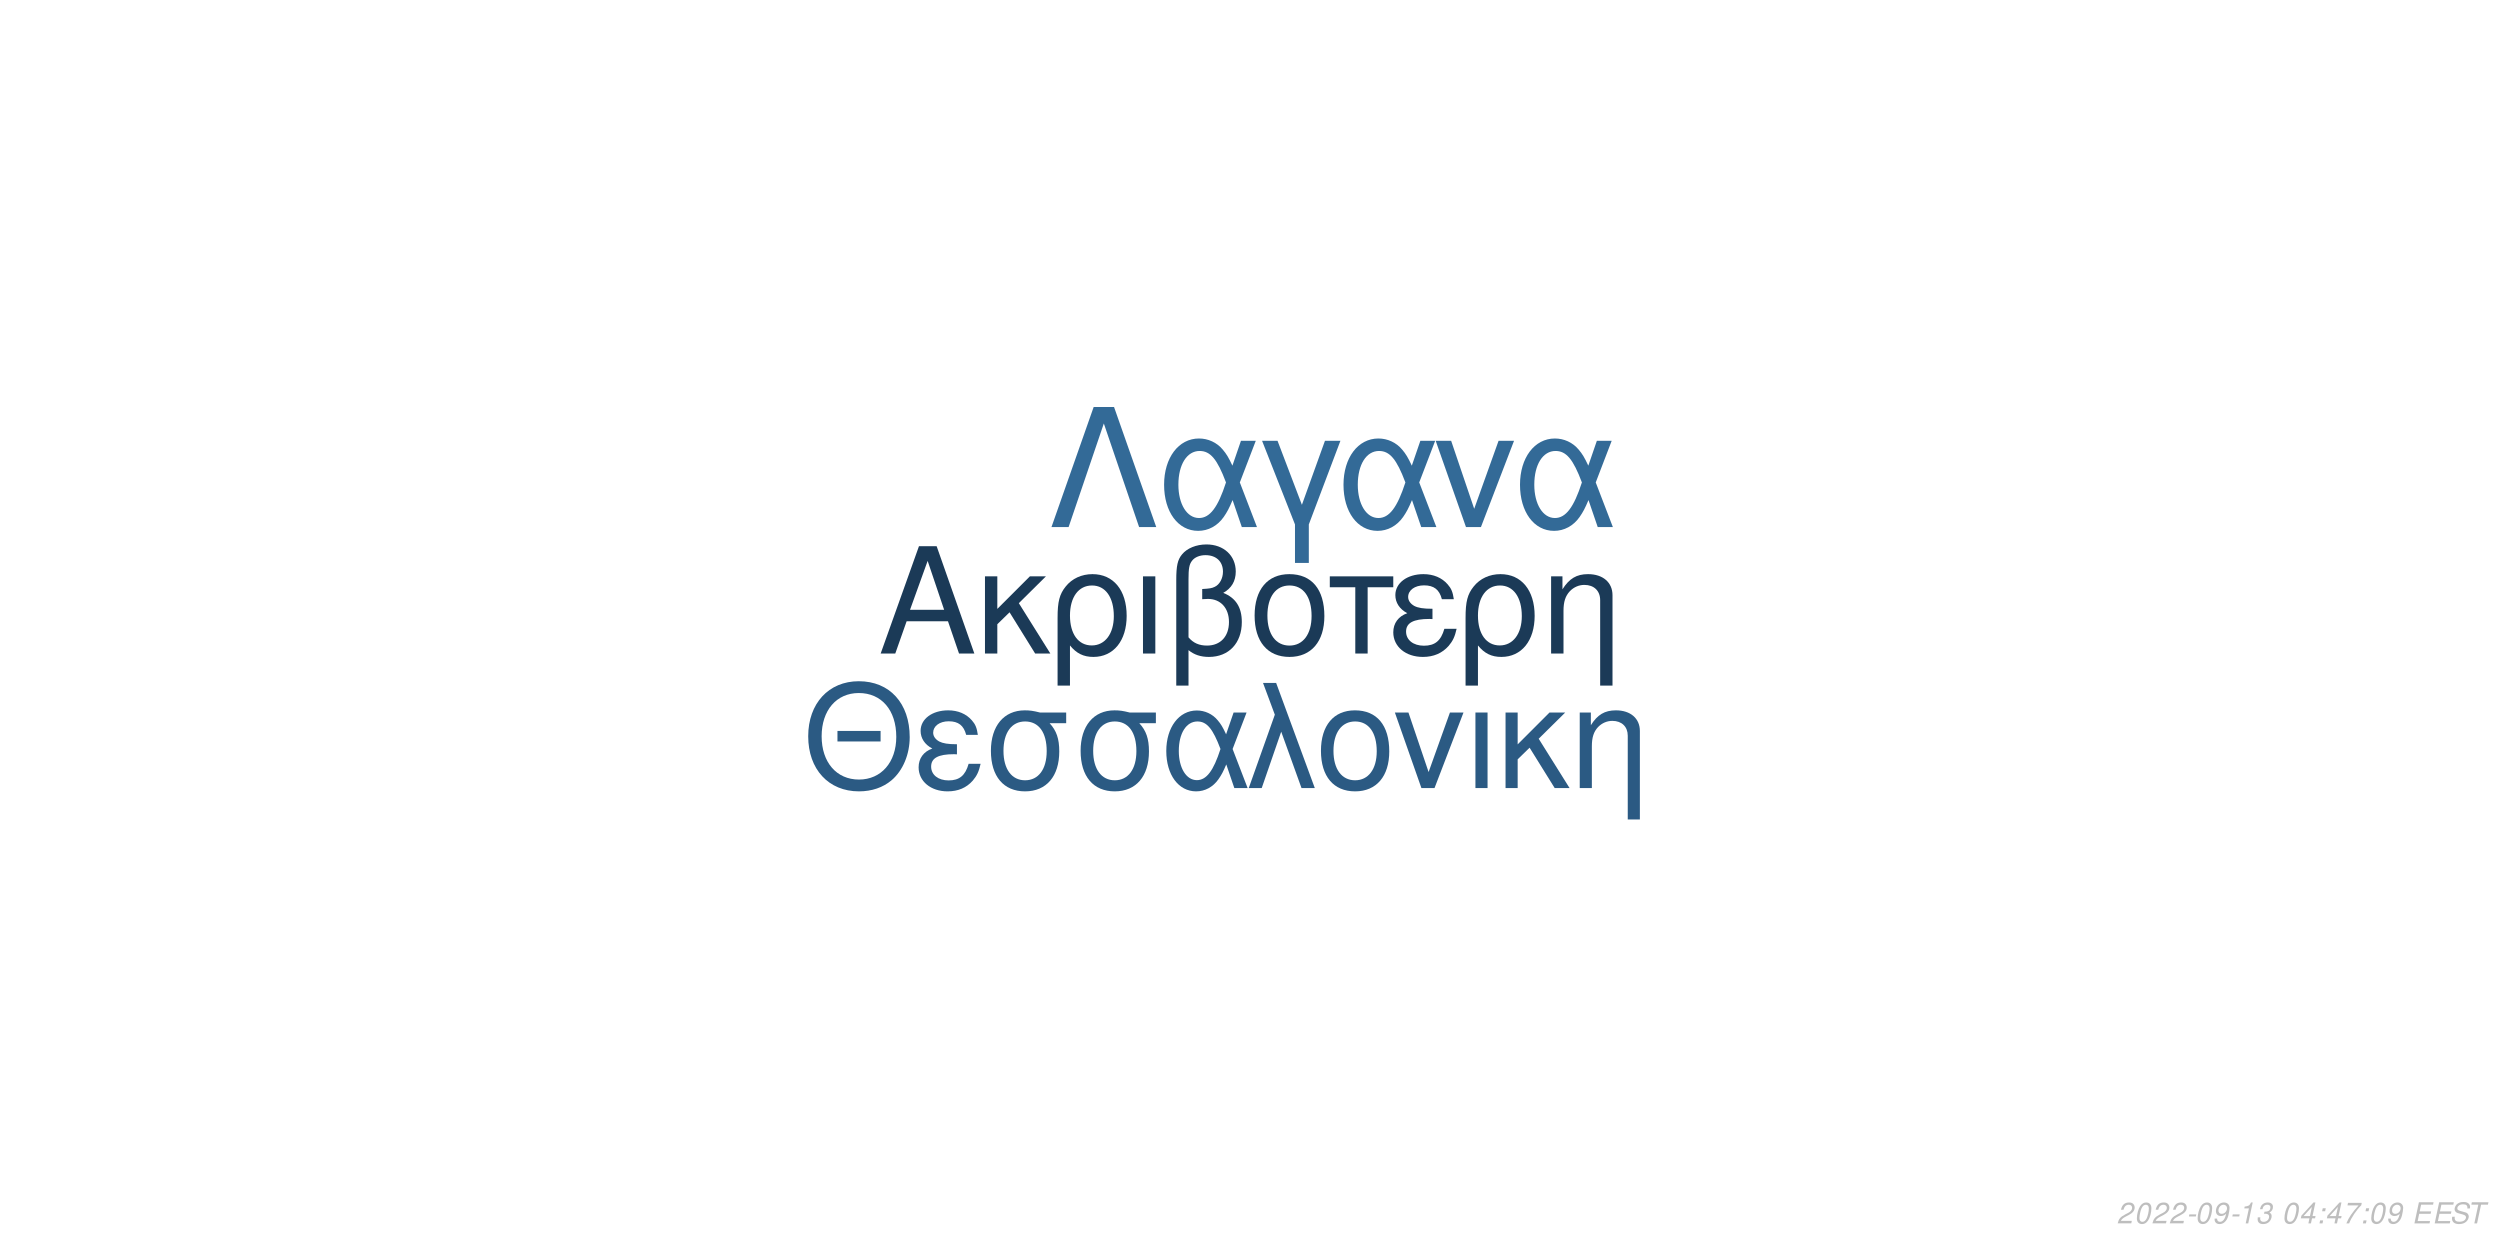
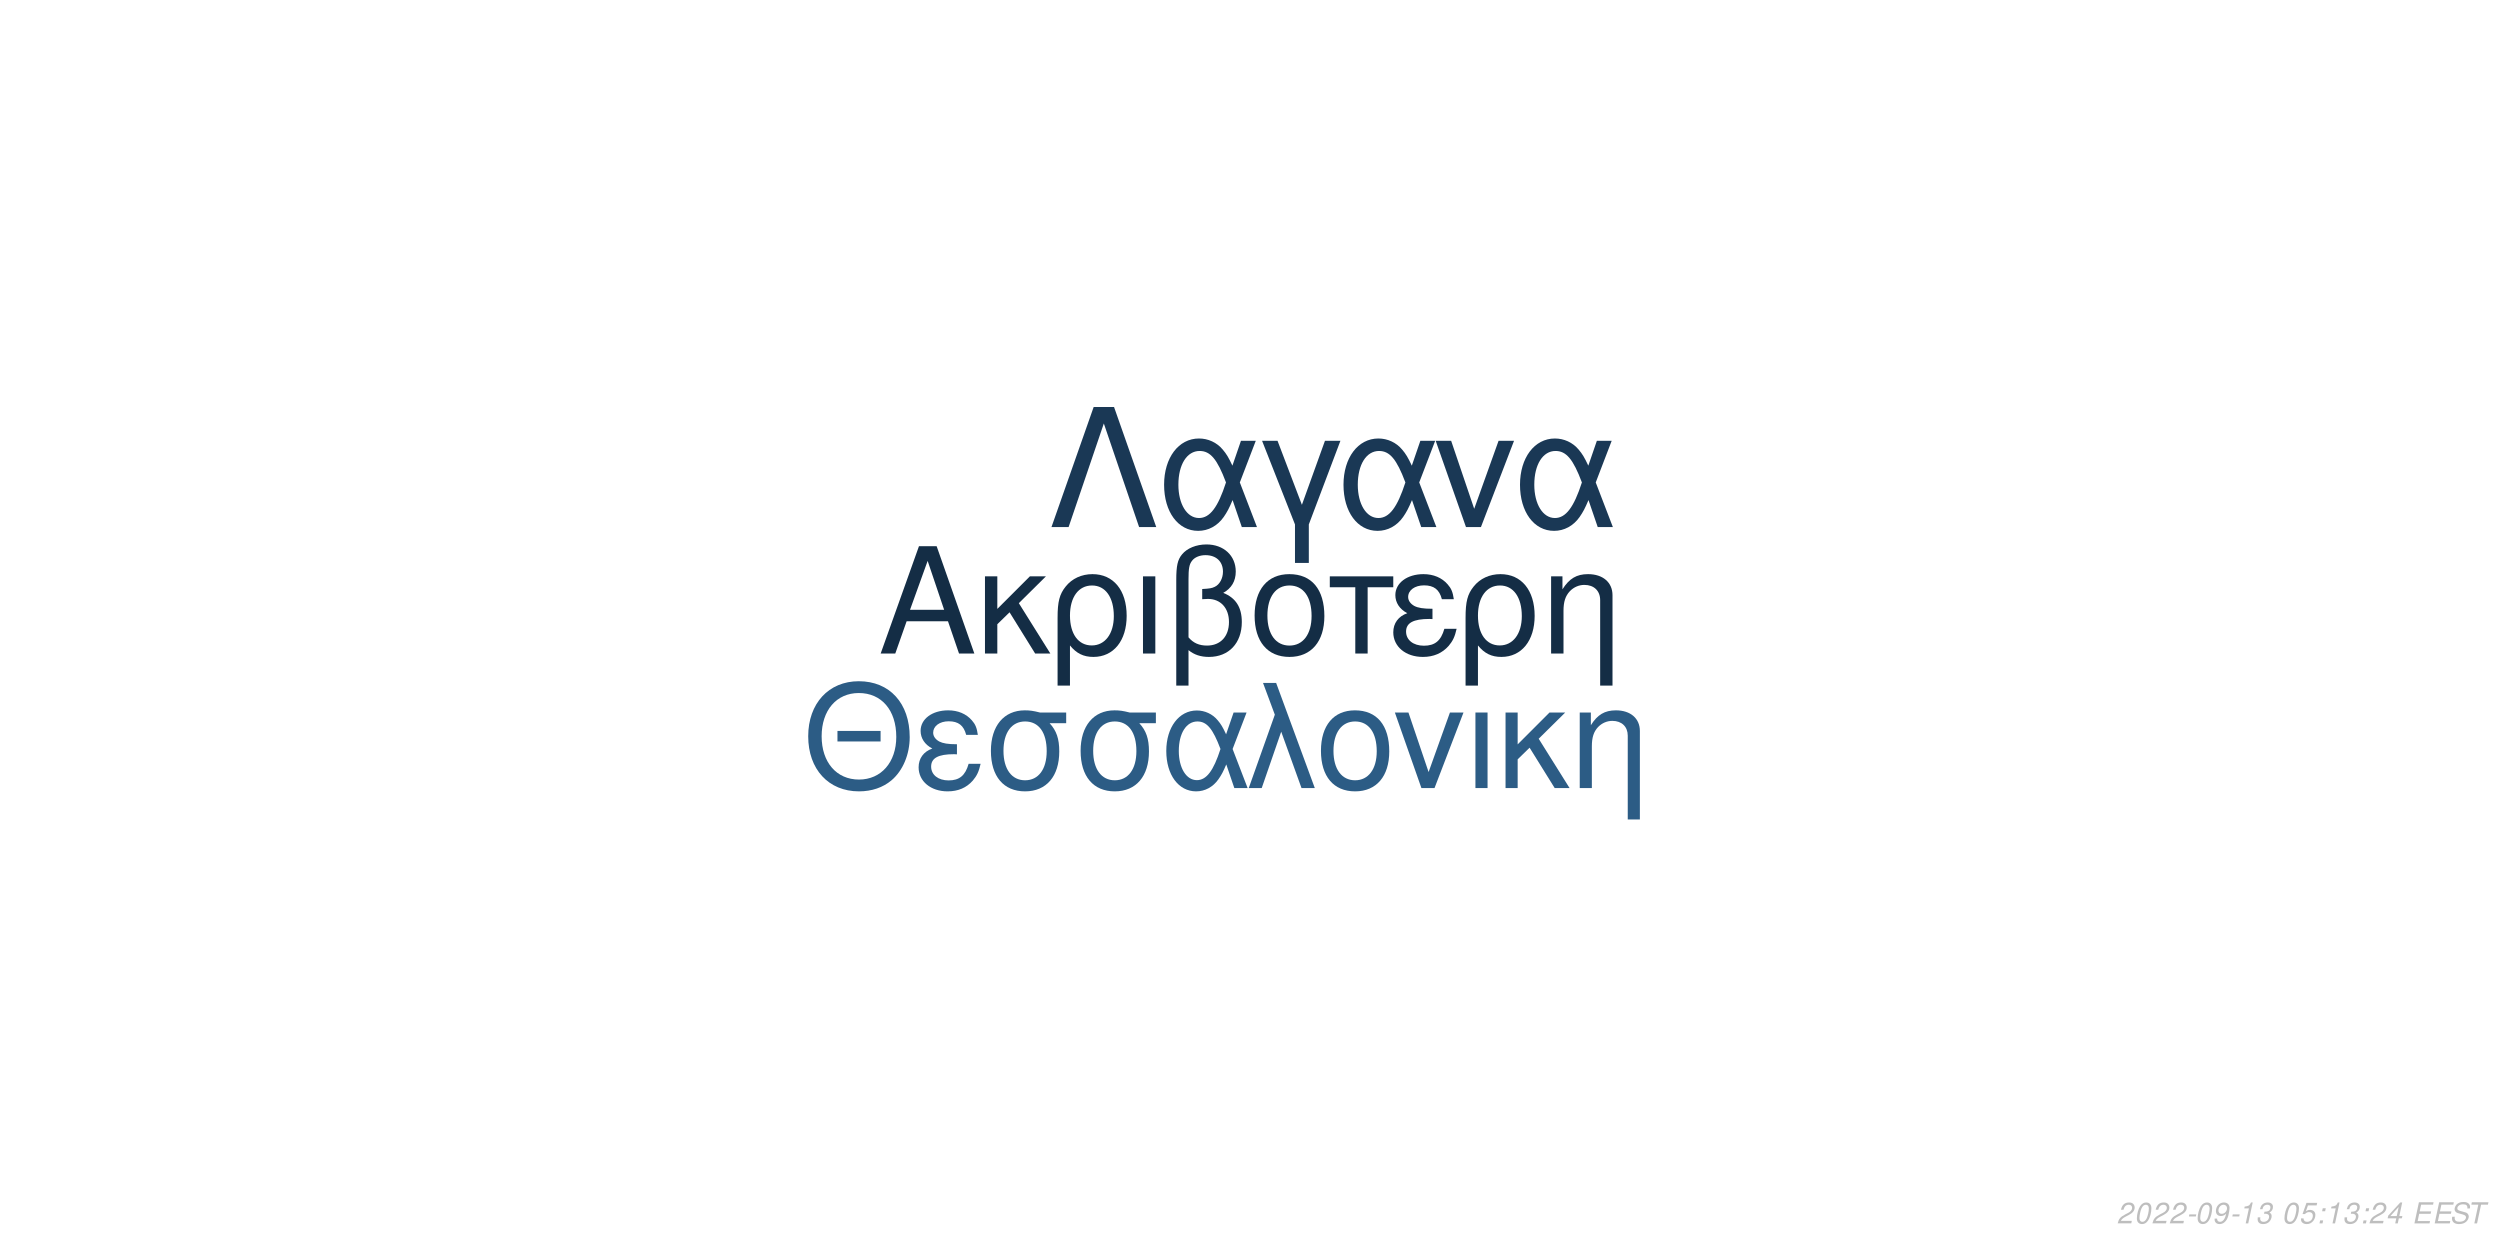
<svg xmlns="http://www.w3.org/2000/svg" xmlns:xlink="http://www.w3.org/1999/xlink" width="864pt" height="432pt" viewBox="0 0 864 432" version="1.1">
  <defs>
    <g>
      <symbol overflow="visible" id="glyph0-0">
        <path style="stroke:none;" d="" />
      </symbol>
      <symbol overflow="visible" id="glyph0-1">
        <path style="stroke:none;" d="M 24.125 -11.141 L 27.938 0 L 33.234 0 L 20.203 -37.094 L 14.094 -37.094 L 0.859 0 L 5.906 0 L 9.828 -11.141 Z M 22.797 -15.109 L 11 -15.109 L 17.094 -32.016 Z M 22.797 -15.109 " />
      </symbol>
      <symbol overflow="visible" id="glyph0-2">
        <path style="stroke:none;" d="M 7.172 -15.422 L 7.172 -26.672 L 2.906 -26.672 L 2.906 0 L 7.172 0 L 7.172 -10.125 L 11.406 -14.25 L 20.25 0 L 25.5 0 L 14.609 -17.406 L 23.969 -26.672 L 18.422 -26.672 Z M 7.172 -15.422 " />
      </symbol>
      <symbol overflow="visible" id="glyph0-3">
        <path style="stroke:none;" d="M 3 11.094 L 7.281 11.094 L 7.281 -2.797 C 9.516 -0.047 11.953 1.172 15.375 1.172 C 22.344 1.172 26.875 -4.422 26.875 -13.031 C 26.875 -21.891 22.297 -27.438 15.062 -27.438 C 11.297 -27.438 7.984 -25.906 5.797 -23.156 C 3.672 -20.516 3 -17.969 3 -12.359 Z M 14.906 -23.516 C 19.547 -23.516 22.438 -19.438 22.438 -12.922 C 22.438 -6.812 19.391 -2.797 14.812 -2.797 C 10.172 -2.797 7.281 -6.766 7.281 -13.125 C 7.281 -19.484 10.234 -23.516 14.906 -23.516 Z M 14.906 -23.516 " />
      </symbol>
      <symbol overflow="visible" id="glyph0-4">
        <path style="stroke:none;" d="M 3.516 0 L 7.781 0 L 7.781 -26.672 L 3.516 -26.672 Z M 3.516 0 " />
      </symbol>
      <symbol overflow="visible" id="glyph0-5">
        <path style="stroke:none;" d="M 4.016 11.094 L 8.25 11.094 L 8.25 -1.172 C 10.172 0.406 12.422 1.172 15.312 1.172 C 22.188 1.172 26.672 -3.609 26.672 -10.891 C 26.672 -15.984 24.578 -19.234 20.25 -20.969 C 23.109 -22.547 24.578 -25.031 24.578 -28.344 C 24.578 -33.844 20.406 -37.703 14.453 -37.703 C 10.938 -37.703 7.734 -36.391 6 -34.25 C 4.484 -32.422 4.016 -30.328 4.016 -25.391 Z M 8.25 -25.656 C 8.25 -29.359 8.5 -30.844 9.469 -32.062 C 10.375 -33.281 12.156 -34 14.094 -34 C 17.812 -34 20.156 -31.812 20.156 -28.297 C 20.156 -25.953 18.984 -23.812 17.297 -23.047 C 16.281 -22.547 15.469 -22.438 12.984 -22.297 L 12.984 -18.781 C 13.734 -18.828 14.344 -18.875 14.969 -18.875 C 19.344 -18.875 22.234 -15.719 22.234 -10.891 C 22.234 -5.906 19.281 -2.75 14.656 -2.75 C 11.953 -2.75 9.922 -3.609 8.25 -5.594 Z M 8.25 -25.656 " />
      </symbol>
      <symbol overflow="visible" id="glyph0-6">
        <path style="stroke:none;" d="M 14.094 -27.438 C 6.562 -27.438 2.094 -22.094 2.094 -13.125 C 2.094 -4.125 6.562 1.172 14.141 1.172 C 21.672 1.172 26.203 -4.172 26.203 -12.922 C 26.203 -22.188 21.828 -27.438 14.094 -27.438 Z M 14.141 -23.516 C 18.938 -23.516 21.781 -19.594 21.781 -12.984 C 21.781 -6.672 18.828 -2.75 14.141 -2.75 C 9.422 -2.75 6.516 -6.672 6.516 -13.125 C 6.516 -19.594 9.422 -23.516 14.141 -23.516 Z M 14.141 -23.516 " />
      </symbol>
      <symbol overflow="visible" id="glyph0-7">
        <path style="stroke:none;" d="M 7.891 0 L 12.156 0 L 12.156 -22.906 L 21.016 -22.906 L 21.016 -26.672 L -0.922 -26.672 L -0.922 -22.906 L 7.891 -22.906 Z M 7.891 0 " />
      </symbol>
      <symbol overflow="visible" id="glyph0-8">
        <path style="stroke:none;" d="M 14.562 -15.469 C 11.344 -15.469 9.562 -15.781 8.297 -16.438 C 6.922 -17.203 6.156 -18.328 6.156 -19.547 C 6.156 -21.891 8.453 -23.562 11.656 -23.562 C 15.062 -23.562 16.953 -22.094 17.812 -18.781 L 21.938 -18.781 C 21.578 -21.266 21.062 -22.5 19.797 -23.922 C 17.812 -26.203 14.906 -27.438 11.453 -27.438 C 5.797 -27.438 1.734 -24.375 1.734 -20.203 C 1.734 -17.609 3.156 -15.375 5.859 -13.938 C 2.797 -12.875 1.016 -10.484 1.016 -7.328 C 1.016 -2.391 5.297 1.172 11.25 1.172 C 14.969 1.172 17.906 -0.109 20.156 -2.641 C 21.578 -4.328 22.297 -5.797 22.906 -8.547 L 18.672 -8.547 C 17.5 -4.422 15.422 -2.703 11.609 -2.703 C 7.938 -2.703 5.438 -4.688 5.438 -7.578 C 5.438 -10.578 7.938 -11.953 13.484 -11.953 C 13.641 -11.953 14.094 -11.953 14.562 -11.906 Z M 14.562 -15.469 " />
      </symbol>
      <symbol overflow="visible" id="glyph0-9">
        <path style="stroke:none;" d="M 3.562 -26.672 L 3.562 0 L 7.844 0 L 7.844 -14.703 C 7.844 -17.906 8.5 -19.891 10.031 -21.531 C 11.406 -22.953 13.188 -23.719 15.062 -23.719 C 18.375 -23.719 20.516 -21.672 20.516 -18.469 L 20.516 11.094 L 24.781 11.094 L 24.781 -20.156 C 24.781 -24.578 21.469 -27.438 16.328 -27.438 C 12.359 -27.438 9.828 -25.906 7.484 -22.188 L 7.484 -26.672 Z M 3.562 -26.672 " />
      </symbol>
      <symbol overflow="visible" id="glyph1-0">
        <path style="stroke:none;" d="" />
      </symbol>
      <symbol overflow="visible" id="glyph1-1">
        <path style="stroke:none;" d="M 26.859 -19.734 L 11.953 -19.734 L 11.953 -16.094 L 26.859 -16.094 Z M 19.328 -36.922 C 8.922 -36.922 1.844 -29.25 1.844 -17.891 C 1.844 -6.484 8.875 1.141 19.391 1.141 C 23.812 1.141 27.703 -0.203 30.641 -2.688 C 34.578 -6.031 36.922 -11.656 36.922 -17.594 C 36.922 -29.297 30 -36.922 19.328 -36.922 Z M 19.328 -32.844 C 27.203 -32.844 32.281 -26.906 32.281 -17.688 C 32.281 -8.922 27.062 -2.938 19.391 -2.938 C 11.609 -2.938 6.484 -8.922 6.484 -17.891 C 6.484 -26.859 11.609 -32.844 19.328 -32.844 Z M 19.328 -32.844 " />
      </symbol>
      <symbol overflow="visible" id="glyph1-2">
        <path style="stroke:none;" d="M 14.25 -15.141 C 11.109 -15.141 9.375 -15.453 8.125 -16.094 C 6.781 -16.844 6.031 -17.938 6.031 -19.141 C 6.031 -21.422 8.266 -23.078 11.406 -23.078 C 14.75 -23.078 16.594 -21.625 17.438 -18.391 L 21.469 -18.391 C 21.125 -20.828 20.625 -22.031 19.391 -23.422 C 17.438 -25.656 14.594 -26.859 11.219 -26.859 C 5.688 -26.859 1.688 -23.875 1.688 -19.781 C 1.688 -17.234 3.094 -15.047 5.734 -13.656 C 2.734 -12.609 1 -10.266 1 -7.172 C 1 -2.344 5.188 1.141 11.016 1.141 C 14.656 1.141 17.547 -0.094 19.734 -2.594 C 21.125 -4.234 21.828 -5.688 22.422 -8.375 L 18.281 -8.375 C 17.141 -4.328 15.094 -2.641 11.359 -2.641 C 7.766 -2.641 5.328 -4.578 5.328 -7.422 C 5.328 -10.359 7.766 -11.703 13.203 -11.703 C 13.359 -11.703 13.797 -11.703 14.25 -11.656 Z M 14.25 -15.141 " />
      </symbol>
      <symbol overflow="visible" id="glyph1-3">
        <path style="stroke:none;" d="M 29 -26.109 L 19.938 -26.109 C 17.594 -26.703 16.438 -26.859 14.703 -26.859 C 7.469 -26.859 2.984 -21.469 2.984 -12.859 C 2.984 -4.031 7.375 1.141 14.797 1.141 C 22.172 1.141 26.609 -4.078 26.609 -12.656 C 26.609 -17.047 25.656 -19.828 23.266 -22.422 L 29 -22.422 Z M 14.797 -23.016 C 19.531 -23.016 22.266 -19.234 22.266 -12.75 C 22.266 -6.531 19.438 -2.688 14.797 -2.688 C 10.172 -2.688 7.328 -6.531 7.328 -12.859 C 7.328 -19.188 10.172 -23.016 14.797 -23.016 Z M 14.797 -23.016 " />
      </symbol>
      <symbol overflow="visible" id="glyph1-4">
        <path style="stroke:none;" d="M 29.344 -26.109 L 24.859 -26.109 L 22.266 -18.578 C 21.125 -21.031 20.484 -22.125 19.328 -23.469 C 17.547 -25.609 14.906 -26.812 12.156 -26.812 C 5.984 -26.812 1.594 -20.984 1.594 -12.812 C 1.594 -4.578 5.828 1.141 11.906 1.141 C 14.953 1.141 17.734 -0.344 19.625 -3.047 C 20.672 -4.531 21.281 -5.688 22.328 -8.172 L 25.109 0 L 29.703 0 L 24.516 -13.5 Z M 20.328 -13.5 C 17.891 -5.922 15.453 -2.734 12.156 -2.734 C 8.516 -2.734 5.922 -6.922 5.922 -12.812 C 5.922 -18.938 8.516 -23.016 12.359 -23.016 C 15.594 -23.016 17.688 -20.531 20.328 -13.5 Z M 20.328 -13.5 " />
      </symbol>
      <symbol overflow="visible" id="glyph1-5">
        <path style="stroke:none;" d="M 1.094 0 L 5.578 0 L 12.312 -19.484 L 19.328 0 L 23.922 0 L 10.562 -36.328 L 6.031 -36.328 L 10.109 -25.359 Z M 1.094 0 " />
      </symbol>
      <symbol overflow="visible" id="glyph1-6">
        <path style="stroke:none;" d="M 13.797 -26.859 C 6.422 -26.859 2.047 -21.625 2.047 -12.859 C 2.047 -4.031 6.422 1.141 13.859 1.141 C 21.234 1.141 25.656 -4.078 25.656 -12.656 C 25.656 -21.719 21.375 -26.859 13.797 -26.859 Z M 13.859 -23.016 C 18.531 -23.016 21.328 -19.188 21.328 -12.703 C 21.328 -6.531 18.438 -2.688 13.859 -2.688 C 9.219 -2.688 6.375 -6.531 6.375 -12.859 C 6.375 -19.188 9.219 -23.016 13.859 -23.016 Z M 13.859 -23.016 " />
      </symbol>
      <symbol overflow="visible" id="glyph1-7">
        <path style="stroke:none;" d="M 14.297 0 L 24.312 -26.109 L 19.625 -26.109 L 12.25 -5.531 L 5.281 -26.109 L 0.594 -26.109 L 9.766 0 Z M 14.297 0 " />
      </symbol>
      <symbol overflow="visible" id="glyph1-8">
        <path style="stroke:none;" d="M 3.438 0 L 7.625 0 L 7.625 -26.109 L 3.438 -26.109 Z M 3.438 0 " />
      </symbol>
      <symbol overflow="visible" id="glyph1-9">
        <path style="stroke:none;" d="M 7.031 -15.094 L 7.031 -26.109 L 2.844 -26.109 L 2.844 0 L 7.031 0 L 7.031 -9.922 L 11.156 -13.953 L 19.828 0 L 24.969 0 L 14.297 -17.047 L 23.469 -26.109 L 18.031 -26.109 Z M 7.031 -15.094 " />
      </symbol>
      <symbol overflow="visible" id="glyph1-10">
        <path style="stroke:none;" d="M 3.484 -26.109 L 3.484 0 L 7.672 0 L 7.672 -14.406 C 7.672 -17.547 8.328 -19.484 9.812 -21.078 C 11.156 -22.469 12.906 -23.219 14.75 -23.219 C 17.984 -23.219 20.078 -21.234 20.078 -18.094 L 20.078 10.859 L 24.266 10.859 L 24.266 -19.734 C 24.266 -24.062 21.031 -26.859 16 -26.859 C 12.109 -26.859 9.609 -25.359 7.328 -21.719 L 7.328 -26.109 Z M 3.484 -26.109 " />
      </symbol>
      <symbol overflow="visible" id="glyph2-0">
        <path style="stroke:none;" d="" />
      </symbol>
      <symbol overflow="visible" id="glyph2-1">
        <path style="stroke:none;" d="M 22.531 -41.484 L 15.484 -41.484 L 0.906 0 L 6.828 0 L 19 -35.797 L 31.188 0 L 37.109 0 Z M 22.531 -41.484 " />
      </symbol>
      <symbol overflow="visible" id="glyph2-2">
        <path style="stroke:none;" d="M 33.516 -29.812 L 28.391 -29.812 L 25.438 -21.219 C 24.125 -24.016 23.391 -25.266 22.078 -26.797 C 20.031 -29.25 17.016 -30.609 13.891 -30.609 C 6.828 -30.609 1.828 -23.953 1.828 -14.625 C 1.828 -5.234 6.656 1.312 13.594 1.312 C 17.078 1.312 20.266 -0.391 22.422 -3.469 C 23.609 -5.172 24.297 -6.484 25.5 -9.328 L 28.688 0 L 33.922 0 L 28 -15.422 Z M 23.219 -15.422 C 20.422 -6.766 17.641 -3.125 13.891 -3.125 C 9.734 -3.125 6.766 -7.906 6.766 -14.625 C 6.766 -21.625 9.734 -26.297 14.109 -26.297 C 17.812 -26.297 20.203 -23.453 23.219 -15.422 Z M 23.219 -15.422 " />
      </symbol>
      <symbol overflow="visible" id="glyph2-3">
        <path style="stroke:none;" d="M 12.062 12.406 L 16.844 12.406 L 16.844 -0.906 L 27.766 -29.812 L 22.422 -29.812 L 14.453 -7.688 L 6.031 -29.812 L 0.688 -29.812 L 12.062 -0.906 Z M 12.062 12.406 " />
      </symbol>
      <symbol overflow="visible" id="glyph2-4">
        <path style="stroke:none;" d="M 16.328 0 L 27.766 -29.812 L 22.422 -29.812 L 14 -6.312 L 6.031 -29.812 L 0.688 -29.812 L 11.156 0 Z M 16.328 0 " />
      </symbol>
      <symbol overflow="visible" id="glyph3-0">
        <path style="stroke:none;" d="" />
      </symbol>
      <symbol overflow="visible" id="glyph3-1">
        <path style="stroke:none;" d="M 5.234 -0.875 L 1.469 -0.875 C 1.641 -1.375 2.203 -1.891 3.109 -2.344 L 4.234 -2.938 C 5.562 -3.625 6.219 -4.469 6.219 -5.484 C 6.219 -5.938 6.062 -6.359 5.797 -6.656 C 5.469 -7.047 4.984 -7.234 4.312 -7.234 C 2.766 -7.234 1.891 -6.453 1.484 -4.734 L 2.375 -4.734 C 2.484 -5.188 2.609 -5.484 2.797 -5.75 C 3.094 -6.203 3.609 -6.453 4.188 -6.453 C 4.891 -6.453 5.344 -6.031 5.344 -5.375 C 5.344 -4.703 4.859 -4.094 4.016 -3.656 L 2.984 -3.125 C 1.234 -2.188 0.797 -1.656 0.344 -0.016 L 5.047 -0.016 Z M 5.234 -0.875 " />
      </symbol>
      <symbol overflow="visible" id="glyph3-2">
        <path style="stroke:none;" d="M 4.203 -7.234 C 3.375 -7.234 2.688 -6.812 2.125 -5.984 C 1.484 -5.047 0.984 -3.188 0.984 -1.734 C 0.984 -1.109 1.172 -0.562 1.484 -0.266 C 1.797 0.047 2.281 0.234 2.766 0.234 C 3.625 0.234 4.281 -0.156 4.859 -1.016 C 5.516 -1.953 6 -3.797 6 -5.266 C 6 -6.5 5.328 -7.234 4.203 -7.234 Z M 4.094 -6.453 C 4.734 -6.453 5.125 -5.984 5.125 -5.156 C 5.125 -4.203 4.781 -2.625 4.406 -1.812 C 3.984 -0.938 3.516 -0.547 2.875 -0.547 C 2.25 -0.547 1.875 -1.031 1.875 -1.828 C 1.875 -2.797 2.203 -4.344 2.594 -5.203 C 2.984 -6.047 3.453 -6.453 4.094 -6.453 Z M 4.094 -6.453 " />
      </symbol>
      <symbol overflow="visible" id="glyph3-3">
        <path style="stroke:none;" d="M 3.516 -3.125 L 1.125 -3.125 L 0.969 -2.406 L 3.359 -2.406 Z M 3.516 -3.125 " />
      </symbol>
      <symbol overflow="visible" id="glyph3-4">
        <path style="stroke:none;" d="M 0.844 -1.656 C 0.844 -1.547 0.844 -1.438 0.844 -1.375 C 0.844 -0.406 1.531 0.234 2.578 0.234 C 3.203 0.234 3.766 0.016 4.297 -0.438 C 4.938 -1 5.312 -1.656 5.594 -2.719 C 5.844 -3.672 6.016 -4.766 6.016 -5.375 C 6.016 -5.844 5.844 -6.328 5.547 -6.656 C 5.203 -7.031 4.703 -7.234 4.062 -7.234 C 2.516 -7.234 1.297 -5.938 1.297 -4.266 C 1.297 -3.203 1.984 -2.547 3.047 -2.547 C 3.484 -2.547 3.953 -2.672 4.281 -2.891 C 4.406 -2.984 4.547 -3.078 4.828 -3.344 C 4.438 -1.484 3.703 -0.547 2.703 -0.547 C 2.109 -0.547 1.719 -0.938 1.719 -1.547 L 1.719 -1.656 Z M 3.953 -6.453 C 4.625 -6.453 5.141 -5.953 5.141 -5.281 C 5.141 -4.188 4.312 -3.312 3.297 -3.312 C 2.594 -3.312 2.172 -3.734 2.172 -4.453 C 2.172 -5.562 2.984 -6.453 3.953 -6.453 Z M 3.953 -6.453 " />
      </symbol>
      <symbol overflow="visible" id="glyph3-5">
        <path style="stroke:none;" d="M 3.703 -5.188 L 2.594 0 L 3.469 0 L 5.016 -7.234 L 4.438 -7.234 C 3.906 -6.156 3.688 -6.016 2.234 -5.812 L 2.109 -5.188 Z M 3.703 -5.188 " />
      </symbol>
      <symbol overflow="visible" id="glyph3-6">
        <path style="stroke:none;" d="M 2.922 -3.312 C 3.125 -3.344 3.234 -3.344 3.375 -3.344 C 4.203 -3.344 4.688 -3 4.688 -2.406 C 4.688 -1.312 3.906 -0.547 2.781 -0.547 C 2.047 -0.547 1.594 -0.938 1.594 -1.562 C 1.594 -1.719 1.609 -1.844 1.656 -2.094 L 0.766 -2.094 C 0.734 -1.797 0.719 -1.641 0.719 -1.469 C 0.719 -0.375 1.406 0.234 2.641 0.234 C 3.547 0.234 4.297 -0.078 4.812 -0.656 C 5.266 -1.156 5.562 -1.875 5.562 -2.547 C 5.562 -3.125 5.344 -3.453 4.797 -3.734 C 5.641 -4.234 6.016 -4.844 6.016 -5.734 C 6.016 -6.656 5.312 -7.234 4.203 -7.234 C 3.375 -7.234 2.672 -6.938 2.188 -6.375 C 1.891 -6.031 1.703 -5.641 1.516 -4.906 L 2.391 -4.906 C 2.5 -5.359 2.594 -5.594 2.734 -5.812 C 3.047 -6.234 3.516 -6.453 4.078 -6.453 C 4.734 -6.453 5.141 -6.125 5.141 -5.578 C 5.141 -5.188 5.016 -4.797 4.797 -4.547 C 4.516 -4.234 4 -4.062 3.266 -4.062 L 3.078 -4.062 Z M 2.922 -3.312 " />
      </symbol>
      <symbol overflow="visible" id="glyph3-7">
        <path style="stroke:none;" d="" />
      </symbol>
      <symbol overflow="visible" id="glyph3-8">
-         <path style="stroke:none;" d="M 3.625 -1.75 L 3.266 0 L 4.141 0 L 4.516 -1.75 L 5.562 -1.75 L 5.734 -2.531 L 4.688 -2.531 L 5.688 -7.234 L 5.016 -7.234 L 0.844 -2.672 L 0.641 -1.75 Z M 3.797 -2.531 L 1.594 -2.531 L 4.469 -5.703 Z M 3.797 -2.531 " />
+         <path style="stroke:none;" d="M 6.297 -7.094 L 2.594 -7.094 L 1.234 -3.234 L 2.047 -3.234 C 2.656 -3.766 2.938 -3.906 3.531 -3.906 C 4.328 -3.906 4.797 -3.453 4.797 -2.688 C 4.797 -1.438 3.969 -0.547 2.828 -0.547 C 2.031 -0.547 1.609 -0.938 1.578 -1.734 L 0.703 -1.734 L 0.703 -1.516 C 0.703 -0.938 0.844 -0.547 1.188 -0.266 C 1.562 0.062 2.078 0.234 2.703 0.234 C 3.656 0.234 4.391 -0.156 4.984 -0.922 C 5.422 -1.5 5.672 -2.234 5.672 -2.953 C 5.672 -4 4.938 -4.672 3.812 -4.672 C 3.328 -4.672 2.906 -4.547 2.406 -4.234 L 3.109 -6.219 L 6.109 -6.219 Z M 6.297 -7.094 " />
      </symbol>
      <symbol overflow="visible" id="glyph3-9">
        <path style="stroke:none;" d="M 2.359 -1.031 L 1.312 -1.031 L 1.094 0 L 2.141 0 Z M 3.266 -5.234 L 2.219 -5.234 L 2 -4.203 L 3.047 -4.203 Z M 3.266 -5.234 " />
      </symbol>
      <symbol overflow="visible" id="glyph3-10">
-         <path style="stroke:none;" d="M 6.703 -7.094 L 1.953 -7.094 L 1.766 -6.219 L 5.594 -6.219 C 3.344 -3.688 2.266 -2.109 1.375 0 L 2.344 0 C 3.031 -1.906 4.828 -4.594 6.547 -6.281 Z M 6.703 -7.094 " />
+         <path style="stroke:none;" d="M 3.625 -1.75 L 3.266 0 L 4.141 0 L 4.516 -1.75 L 5.562 -1.75 L 5.734 -2.531 L 4.688 -2.531 L 5.688 -7.234 L 5.016 -7.234 L 0.844 -2.672 L 0.641 -1.75 Z M 3.797 -2.531 L 1.594 -2.531 L 4.469 -5.703 Z M 3.797 -2.531 " />
      </symbol>
      <symbol overflow="visible" id="glyph3-11">
        <path style="stroke:none;" d="M 2.547 -3.312 L 6.5 -3.312 L 6.688 -4.141 L 2.719 -4.141 L 3.219 -6.469 L 7.344 -6.469 L 7.516 -7.297 L 2.453 -7.297 L 0.906 0 L 6.125 0 L 6.297 -0.812 L 2.016 -0.812 Z M 2.547 -3.312 " />
      </symbol>
      <symbol overflow="visible" id="glyph3-12">
        <path style="stroke:none;" d="M 7.062 -5.156 C 7.125 -5.438 7.141 -5.562 7.141 -5.703 C 7.141 -6.156 6.938 -6.594 6.594 -6.891 C 6.188 -7.25 5.656 -7.406 4.875 -7.406 C 3.844 -7.406 3.047 -7.125 2.5 -6.562 C 2.094 -6.141 1.781 -5.438 1.781 -4.922 C 1.781 -4.297 2.219 -3.766 2.891 -3.562 L 4.594 -3.094 C 5.406 -2.859 5.734 -2.578 5.734 -2.094 C 5.734 -1.781 5.547 -1.406 5.266 -1.141 C 4.844 -0.766 4.266 -0.578 3.453 -0.578 C 2.328 -0.578 1.812 -0.984 1.812 -1.906 C 1.812 -2.047 1.812 -2.125 1.844 -2.312 L 0.984 -2.312 C 0.906 -2.062 0.891 -1.906 0.891 -1.688 C 0.891 -0.484 1.797 0.234 3.297 0.234 C 4.359 0.234 5.234 -0.062 5.812 -0.609 C 6.344 -1.078 6.688 -1.797 6.688 -2.375 C 6.688 -2.641 6.609 -2.906 6.453 -3.156 C 6.234 -3.5 5.938 -3.703 5.469 -3.828 L 3.75 -4.312 C 2.984 -4.547 2.734 -4.734 2.734 -5.188 C 2.734 -5.547 2.875 -5.844 3.188 -6.109 C 3.547 -6.438 4.031 -6.594 4.703 -6.594 C 5.266 -6.594 5.688 -6.484 5.906 -6.297 C 6.094 -6.125 6.219 -5.797 6.219 -5.516 C 6.219 -5.422 6.203 -5.344 6.188 -5.156 Z M 7.062 -5.156 " />
      </symbol>
      <symbol overflow="visible" id="glyph3-13">
        <path style="stroke:none;" d="M 4.938 -6.469 L 7.312 -6.469 L 7.484 -7.297 L 1.75 -7.297 L 1.578 -6.469 L 3.984 -6.469 L 2.609 0 L 3.547 0 Z M 4.938 -6.469 " />
      </symbol>
    </g>
  </defs>
  <g id="surface1">
    <rect x="0" y="0" width="864" height="432" style="fill:rgb(100%,100%,100%);fill-opacity:1;stroke:none;" />
-     <g style="fill:rgb(10.588%,22.745%,34.118%);fill-opacity:1;">
+     <g style="fill:rgb(7.843%,17.647%,27.059%);fill-opacity:1;">
      <use xlink:href="#glyph0-1" x="303.5" y="225.861" />
      <use xlink:href="#glyph0-2" x="337.5" y="225.861" />
      <use xlink:href="#glyph0-3" x="362.5" y="225.861" />
      <use xlink:href="#glyph0-4" x="391.5" y="225.861" />
      <use xlink:href="#glyph0-5" x="402.5" y="225.861" />
      <use xlink:href="#glyph0-6" x="431.5" y="225.861" />
      <use xlink:href="#glyph0-7" x="460.5" y="225.861" />
      <use xlink:href="#glyph0-8" x="480.5" y="225.861" />
      <use xlink:href="#glyph0-3" x="503.5" y="225.861" />
      <use xlink:href="#glyph0-9" x="532.5" y="225.861" />
    </g>
-     <g style="fill:rgb(16.863%,35.294%,51.373%);fill-opacity:1;">
+     <g style="fill:rgb(17.255%,36.078%,52.157%);fill-opacity:1;">
      <use xlink:href="#glyph1-1" x="277.473" y="272.354" />
      <use xlink:href="#glyph1-2" x="316.473" y="272.354" />
      <use xlink:href="#glyph1-3" x="339.473" y="272.354" />
      <use xlink:href="#glyph1-3" x="370.473" y="272.354" />
      <use xlink:href="#glyph1-4" x="401.473" y="272.354" />
      <use xlink:href="#glyph1-5" x="430.473" y="272.354" />
      <use xlink:href="#glyph1-6" x="454.473" y="272.354" />
      <use xlink:href="#glyph1-7" x="481.473" y="272.354" />
      <use xlink:href="#glyph1-8" x="506.473" y="272.354" />
      <use xlink:href="#glyph1-9" x="517.473" y="272.354" />
      <use xlink:href="#glyph1-10" x="542.473" y="272.354" />
    </g>
-     <g style="fill:rgb(20%,41.569%,59.216%);fill-opacity:1;">
+     <g style="fill:rgb(10.196%,21.961%,33.333%);fill-opacity:1;">
      <use xlink:href="#glyph2-1" x="362.484" y="182.152" />
      <use xlink:href="#glyph2-2" x="400.484" y="182.152" />
      <use xlink:href="#glyph2-3" x="435.484" y="182.152" />
      <use xlink:href="#glyph2-2" x="462.484" y="182.152" />
      <use xlink:href="#glyph2-4" x="495.484" y="182.152" />
      <use xlink:href="#glyph2-2" x="523.484" y="182.152" />
    </g>
    <g style="fill:rgb(74.51%,74.51%,74.51%);fill-opacity:1;">
      <use xlink:href="#glyph3-1" x="731.52" y="422.81" />
      <use xlink:href="#glyph3-2" x="737.52" y="422.81" />
      <use xlink:href="#glyph3-1" x="743.52" y="422.81" />
      <use xlink:href="#glyph3-1" x="749.52" y="422.81" />
      <use xlink:href="#glyph3-3" x="755.52" y="422.81" />
      <use xlink:href="#glyph3-2" x="758.52" y="422.81" />
      <use xlink:href="#glyph3-4" x="764.52" y="422.81" />
      <use xlink:href="#glyph3-3" x="770.52" y="422.81" />
      <use xlink:href="#glyph3-5" x="773.52" y="422.81" />
      <use xlink:href="#glyph3-6" x="779.52" y="422.81" />
      <use xlink:href="#glyph3-7" x="785.52" y="422.81" />
      <use xlink:href="#glyph3-2" x="788.52" y="422.81" />
      <use xlink:href="#glyph3-8" x="794.52" y="422.81" />
      <use xlink:href="#glyph3-9" x="800.52" y="422.81" />
-       <use xlink:href="#glyph3-8" x="803.52" y="422.81" />
-       <use xlink:href="#glyph3-10" x="809.52" y="422.81" />
+       <use xlink:href="#glyph3-5" x="803.52" y="422.81" />
+       <use xlink:href="#glyph3-6" x="809.52" y="422.81" />
      <use xlink:href="#glyph3-9" x="815.52" y="422.81" />
-       <use xlink:href="#glyph3-2" x="818.52" y="422.81" />
-       <use xlink:href="#glyph3-4" x="824.52" y="422.81" />
+       <use xlink:href="#glyph3-1" x="818.52" y="422.81" />
+       <use xlink:href="#glyph3-10" x="824.52" y="422.81" />
      <use xlink:href="#glyph3-7" x="830.52" y="422.81" />
      <use xlink:href="#glyph3-11" x="833.52" y="422.81" />
      <use xlink:href="#glyph3-11" x="840.52" y="422.81" />
      <use xlink:href="#glyph3-12" x="846.52" y="422.81" />
      <use xlink:href="#glyph3-13" x="852.52" y="422.81" />
    </g>
  </g>
</svg>
